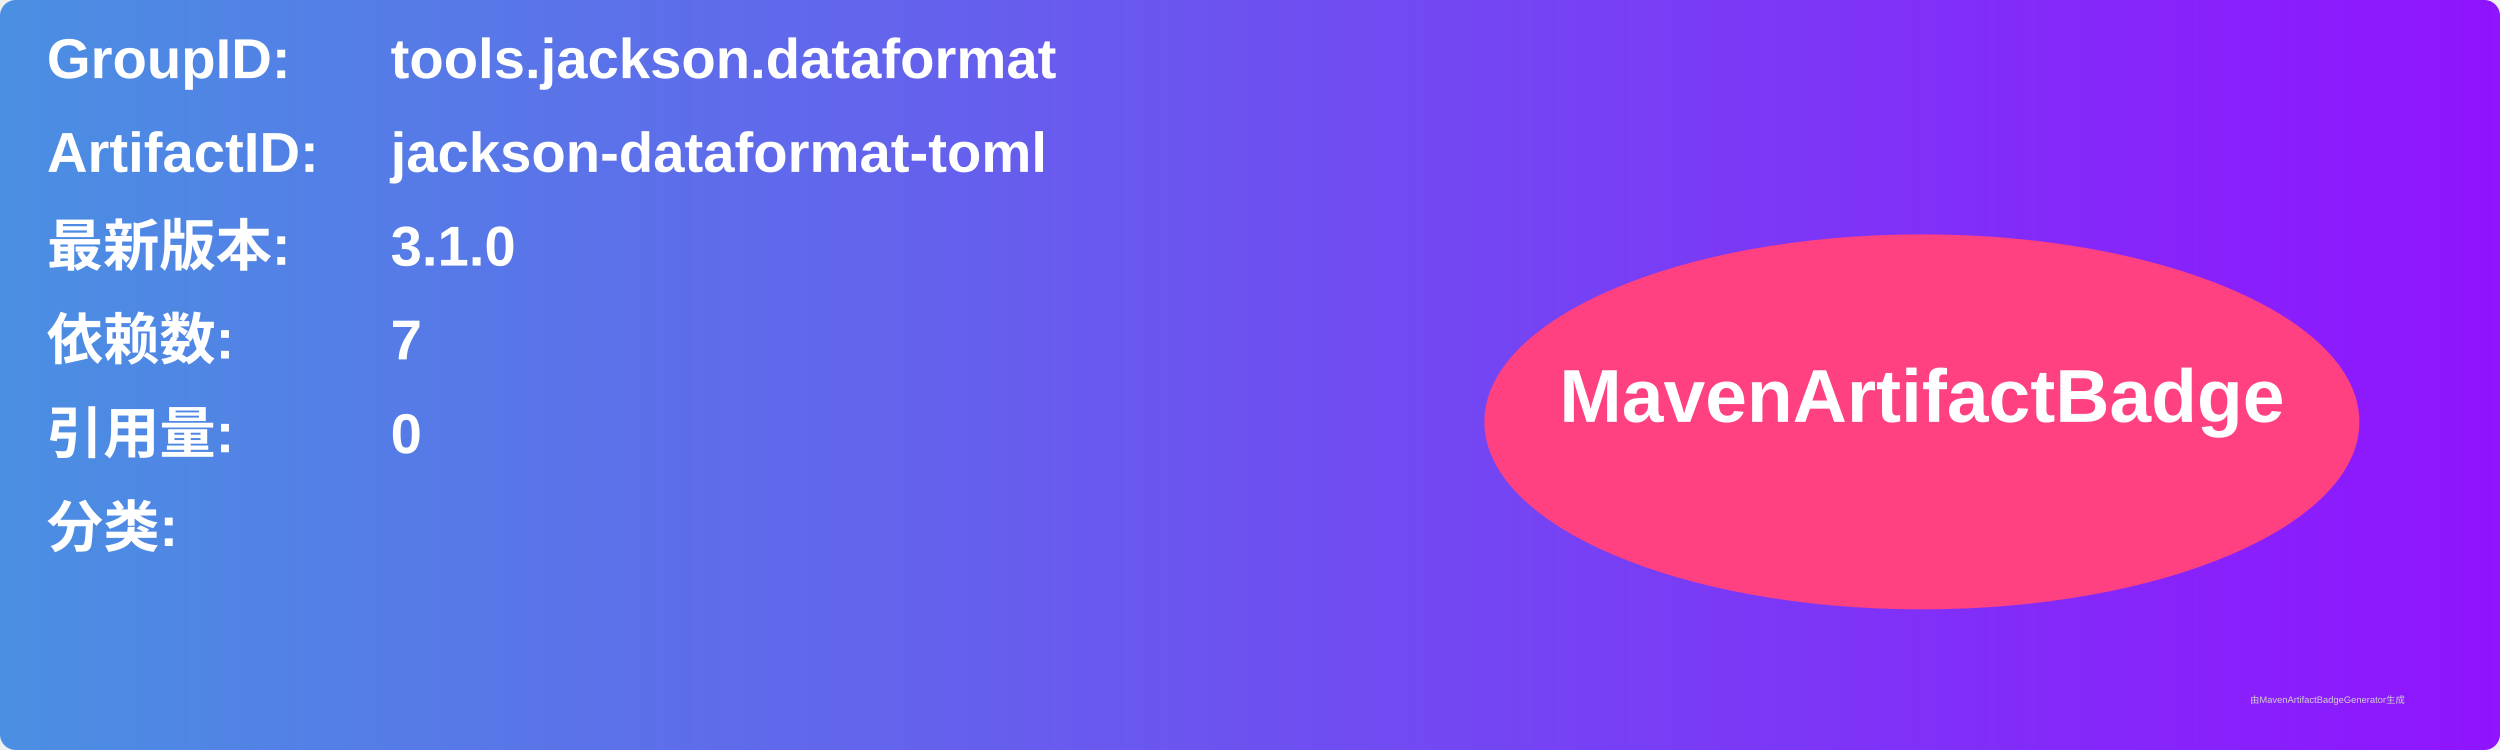
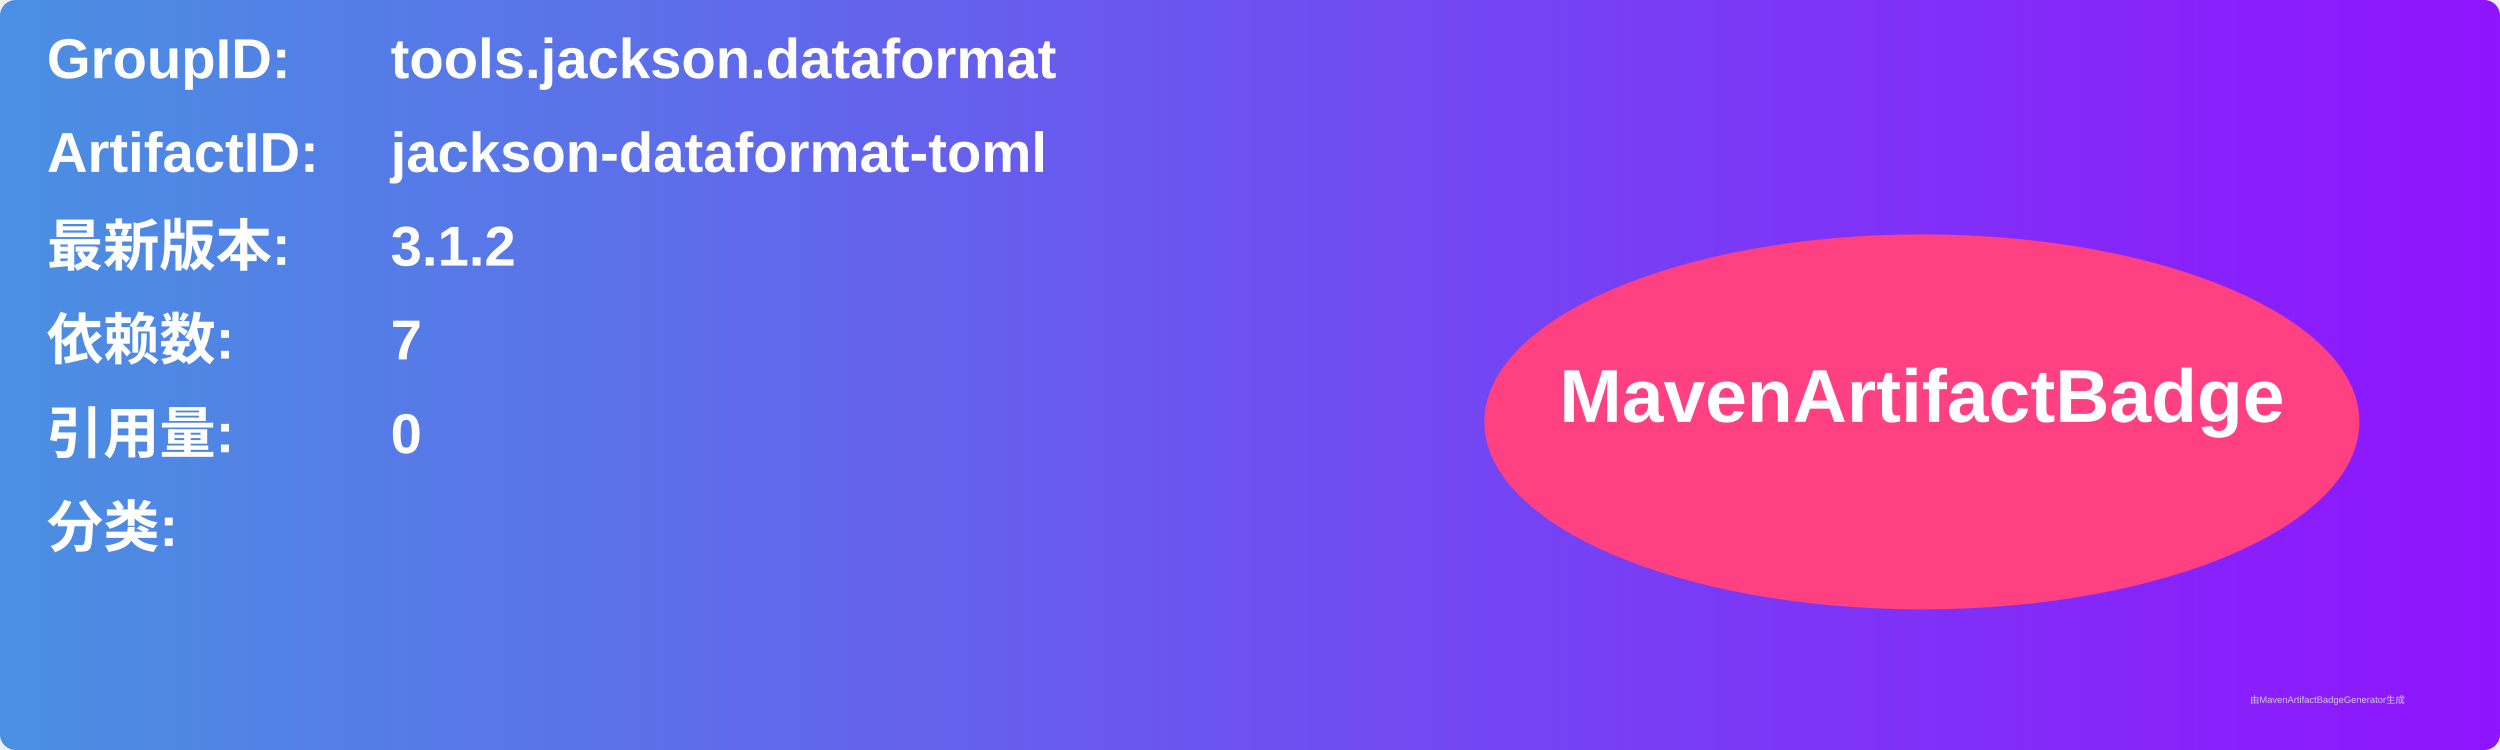
<svg xmlns="http://www.w3.org/2000/svg" width="800" height="240" viewBox="0 0 800 240">
  <linearGradient id="grad" x1="0%" y1="0%" x2="100%" y2="0%">
    <stop offset="0%" stop-color="#4a90e2" />
    <stop offset="100%" stop-color="#9013fe" />
  </linearGradient>
  <rect width="100%" height="100%" rx="5" ry="5" fill="url(#grad)" />
  <g transform="translate(15, 15)">
    <text x="0" y="10" font-family="Arial" font-size="18" fill="white" font-weight="bold" width="260">GroupID:</text>
    <text x="110" y="10" font-family="Arial" font-size="18" fill="white" font-weight="bold" width="460">tools.jackson.dataformat</text>
    <text x="0" y="40" font-family="Arial" font-size="18" fill="white" font-weight="bold" width="260">ArtifactID:</text>
    <text x="110" y="40" font-family="Arial" font-size="18" fill="white" font-weight="bold" width="460">jackson-dataformat-toml</text>
    <text x="0" y="70" font-family="Arial" font-size="18" fill="white" font-weight="bold">最新版本:</text>
    <text x="110" y="70" font-family="Arial" font-size="18" fill="white" font-weight="bold">
-       <tspan font-weight="bold">3.1.0</tspan>
+       <tspan font-weight="bold">3.1.2</tspan>
    </text>
    <text x="0" y="100" font-family="Arial" font-size="18" fill="white" font-weight="bold">依赖数: </text>
    <text x="110" y="100" font-family="Arial" font-size="18" fill="white">
      <tspan font-weight="bold">7</tspan>
    </text>
    <text x="0" y="130" font-family="Arial" font-size="18" fill="white" font-weight="bold">引用量: </text>
    <text x="110" y="130" font-family="Arial" font-size="18" fill="white">
      <tspan font-weight="bold">0</tspan>
    </text>
    <text x="0" y="160" font-family="Arial" font-size="18" fill="white" font-weight="bold">分类:</text>
    <text x="10" y="190" font-family="Arial" font-size="10" fill="white">
      <tspan font-weight="bold" />
    </text>
    <ellipse cx="600" cy="120" rx="140" ry="60" fill="#ff4081" />
    <text x="600" y="120" text-anchor="middle" font-family="Arial" font-size="24" fill="white" font-weight="bold">MavenArtifactBadge</text>
  </g>
  <text x="720" y="225" font-family="Arial" font-size="3" fill="#d0d0d0">由MavenArtifactBadgeGenerator生成</text>
</svg>
